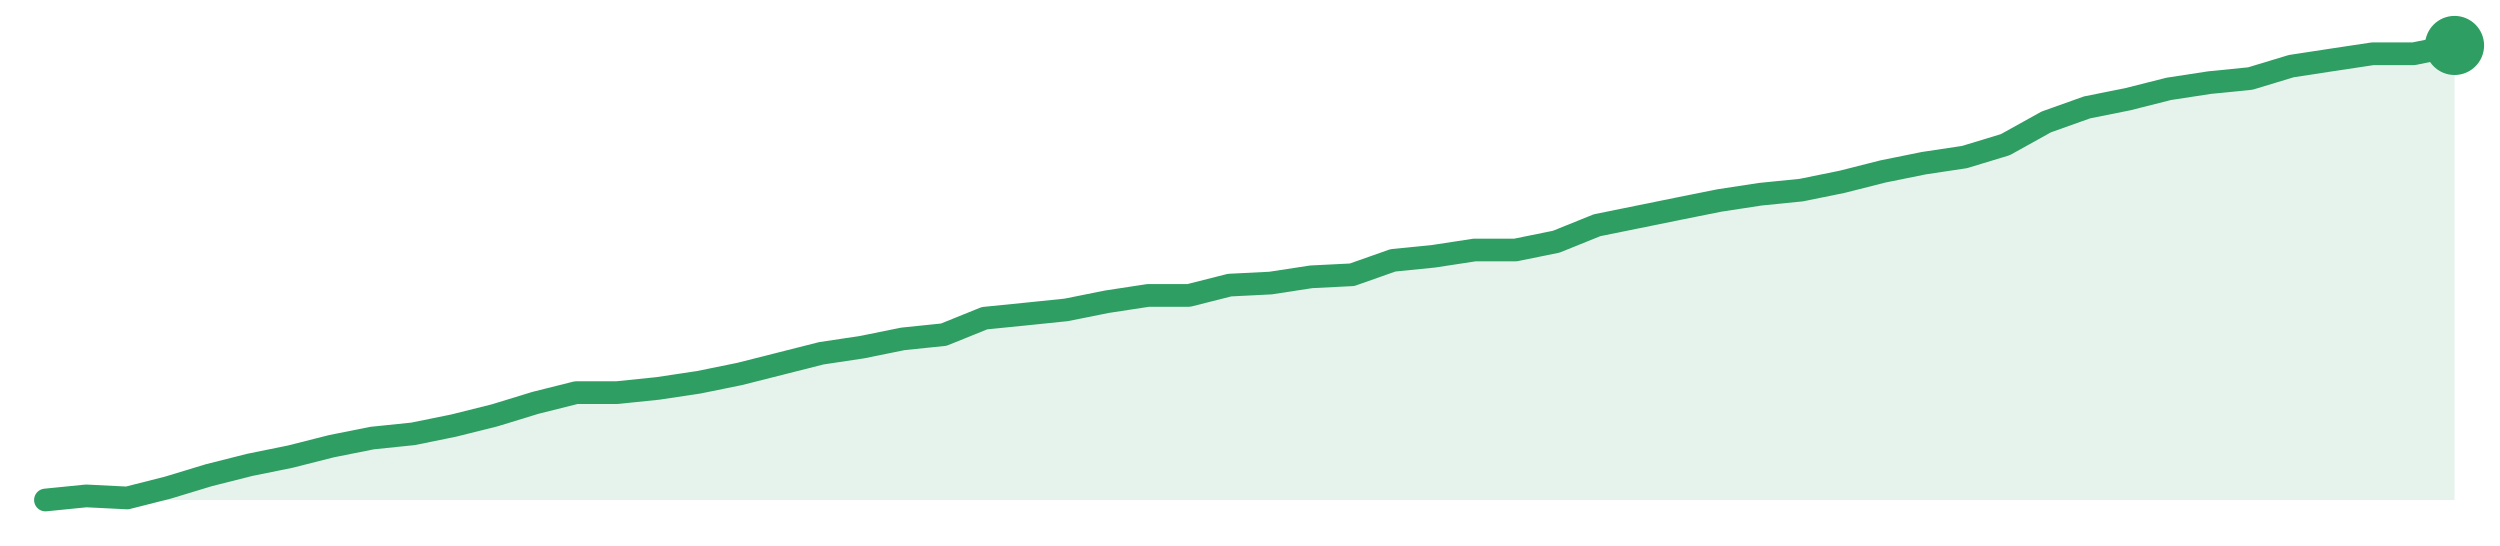
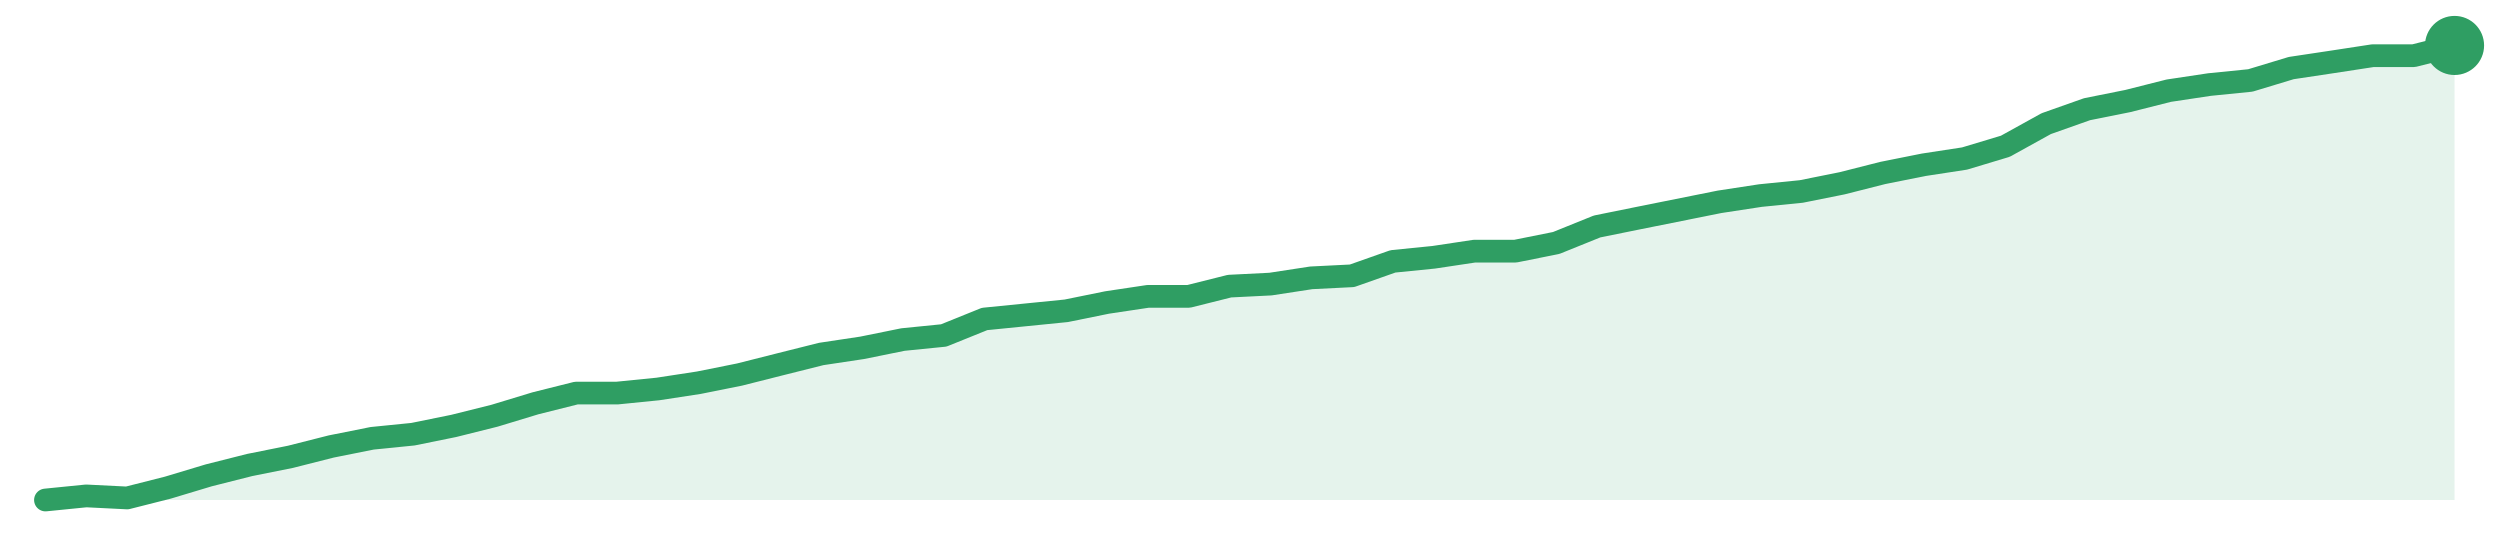
<svg xmlns="http://www.w3.org/2000/svg" width="220" height="48" viewBox="0 0 220 48" role="img" aria-label="trend">
-   <path d="M4.0,44.0 L4.0,44.0 L7.59,43.64 L11.19,43.82 L14.78,42.91 L18.37,41.82 L21.97,40.91 L25.56,40.18 L29.15,39.27 L32.75,38.55 L36.34,38.18 L39.93,37.45 L43.53,36.55 L47.12,35.45 L50.71,34.55 L54.31,34.55 L57.9,34.18 L61.49,33.64 L65.08,32.91 L68.68,32.0 L72.27,31.09 L75.86,30.55 L79.46,29.82 L83.05,29.45 L86.64,28.0 L90.24,27.64 L93.83,27.27 L97.42,26.55 L101.02,26.0 L104.61,26.0 L108.2,25.09 L111.8,24.91 L115.39,24.36 L118.98,24.18 L122.58,22.91 L126.17,22.55 L129.76,22.0 L133.36,22.0 L136.95,21.27 L140.54,19.82 L144.14,19.09 L147.73,18.36 L151.32,17.64 L154.92,17.09 L158.51,16.73 L162.1,16.0 L165.69,15.09 L169.29,14.36 L172.88,13.82 L176.47,12.73 L180.07,10.73 L183.66,9.45 L187.25,8.73 L190.85,7.82 L194.44,7.27 L198.03,6.91 L201.63,5.82 L205.22,5.27 L208.81,4.73 L212.41,4.73 L216.0,4.0 L216.0,44.0 Z" fill="#2f9e631f" />
-   <path d="M4.0,44.0 L7.59,43.64 L11.19,43.82 L14.78,42.91 L18.37,41.82 L21.97,40.91 L25.56,40.18 L29.15,39.27 L32.75,38.55 L36.34,38.18 L39.93,37.45 L43.53,36.55 L47.12,35.45 L50.71,34.55 L54.31,34.55 L57.9,34.18 L61.49,33.64 L65.08,32.91 L68.68,32.0 L72.27,31.09 L75.86,30.55 L79.46,29.82 L83.05,29.45 L86.64,28.0 L90.24,27.64 L93.83,27.27 L97.42,26.55 L101.02,26.0 L104.61,26.0 L108.2,25.09 L111.8,24.91 L115.39,24.36 L118.98,24.18 L122.58,22.91 L126.17,22.55 L129.76,22.0 L133.36,22.0 L136.95,21.27 L140.54,19.82 L144.14,19.09 L147.73,18.36 L151.32,17.64 L154.92,17.09 L158.51,16.73 L162.1,16.0 L165.69,15.09 L169.29,14.36 L172.88,13.82 L176.47,12.73 L180.07,10.73 L183.66,9.45 L187.25,8.73 L190.85,7.82 L194.44,7.27 L198.03,6.91 L201.63,5.82 L205.22,5.27 L208.81,4.73 L212.41,4.73 L216.0,4.0" fill="none" stroke="#2f9e63" stroke-width="2" stroke-linejoin="round" stroke-linecap="round" />
+   <path d="M4.0,44.0 L4.0,44.0 L7.59,43.64 L11.19,43.82 L14.78,42.91 L18.37,41.83 L21.97,40.92 L25.56,40.2 L29.15,39.29 L32.75,38.57 L36.34,38.21 L39.93,37.48 L43.53,36.58 L47.12,35.49 L50.71,34.59 L54.31,34.59 L57.9,34.23 L61.49,33.68 L65.08,32.96 L68.68,32.05 L72.27,31.15 L75.86,30.61 L79.46,29.88 L83.05,29.52 L86.64,28.07 L90.24,27.71 L93.83,27.35 L97.42,26.62 L101.02,26.08 L104.61,26.08 L108.2,25.18 L111.8,25.0 L115.39,24.45 L118.98,24.27 L122.58,23.0 L126.17,22.64 L129.76,22.1 L133.36,22.1 L136.95,21.38 L140.54,19.93 L144.14,19.2 L147.73,18.48 L151.32,17.76 L154.92,17.21 L158.51,16.85 L162.1,16.13 L165.69,15.22 L169.29,14.5 L172.88,13.95 L176.47,12.87 L180.07,10.88 L183.66,9.61 L187.25,8.89 L190.85,7.98 L194.44,7.44 L198.03,7.08 L201.63,5.99 L205.22,5.45 L208.81,4.9 L212.41,4.9 L216.0,4.0 L216.0,44.0 Z" fill="#2f9e631f" />
+   <path d="M4.0,44.0 L7.59,43.64 L11.19,43.82 L14.78,42.91 L18.37,41.83 L21.97,40.92 L25.56,40.2 L29.15,39.29 L32.75,38.57 L36.34,38.21 L39.93,37.48 L43.53,36.58 L47.12,35.49 L50.71,34.59 L54.31,34.59 L57.9,34.23 L61.49,33.68 L65.08,32.96 L68.68,32.05 L72.27,31.15 L75.86,30.61 L79.46,29.88 L83.05,29.52 L86.64,28.07 L90.24,27.71 L93.83,27.35 L97.42,26.62 L101.02,26.08 L104.61,26.08 L108.2,25.18 L111.8,25.0 L115.39,24.45 L118.98,24.27 L122.58,23.0 L126.17,22.64 L129.76,22.1 L133.36,22.1 L136.95,21.38 L140.54,19.93 L144.14,19.2 L147.73,18.48 L151.32,17.76 L154.92,17.21 L158.51,16.85 L162.1,16.13 L165.69,15.22 L169.29,14.5 L172.88,13.95 L176.47,12.87 L180.07,10.88 L183.66,9.61 L187.25,8.89 L190.85,7.98 L194.44,7.44 L198.03,7.08 L201.63,5.99 L205.22,5.45 L208.81,4.9 L212.41,4.9 L216.0,4.0" fill="none" stroke="#2f9e63" stroke-width="2" stroke-linejoin="round" stroke-linecap="round" />
  <circle cx="216.0" cy="4.0" r="2.6" fill="#2f9e63" />
</svg>
